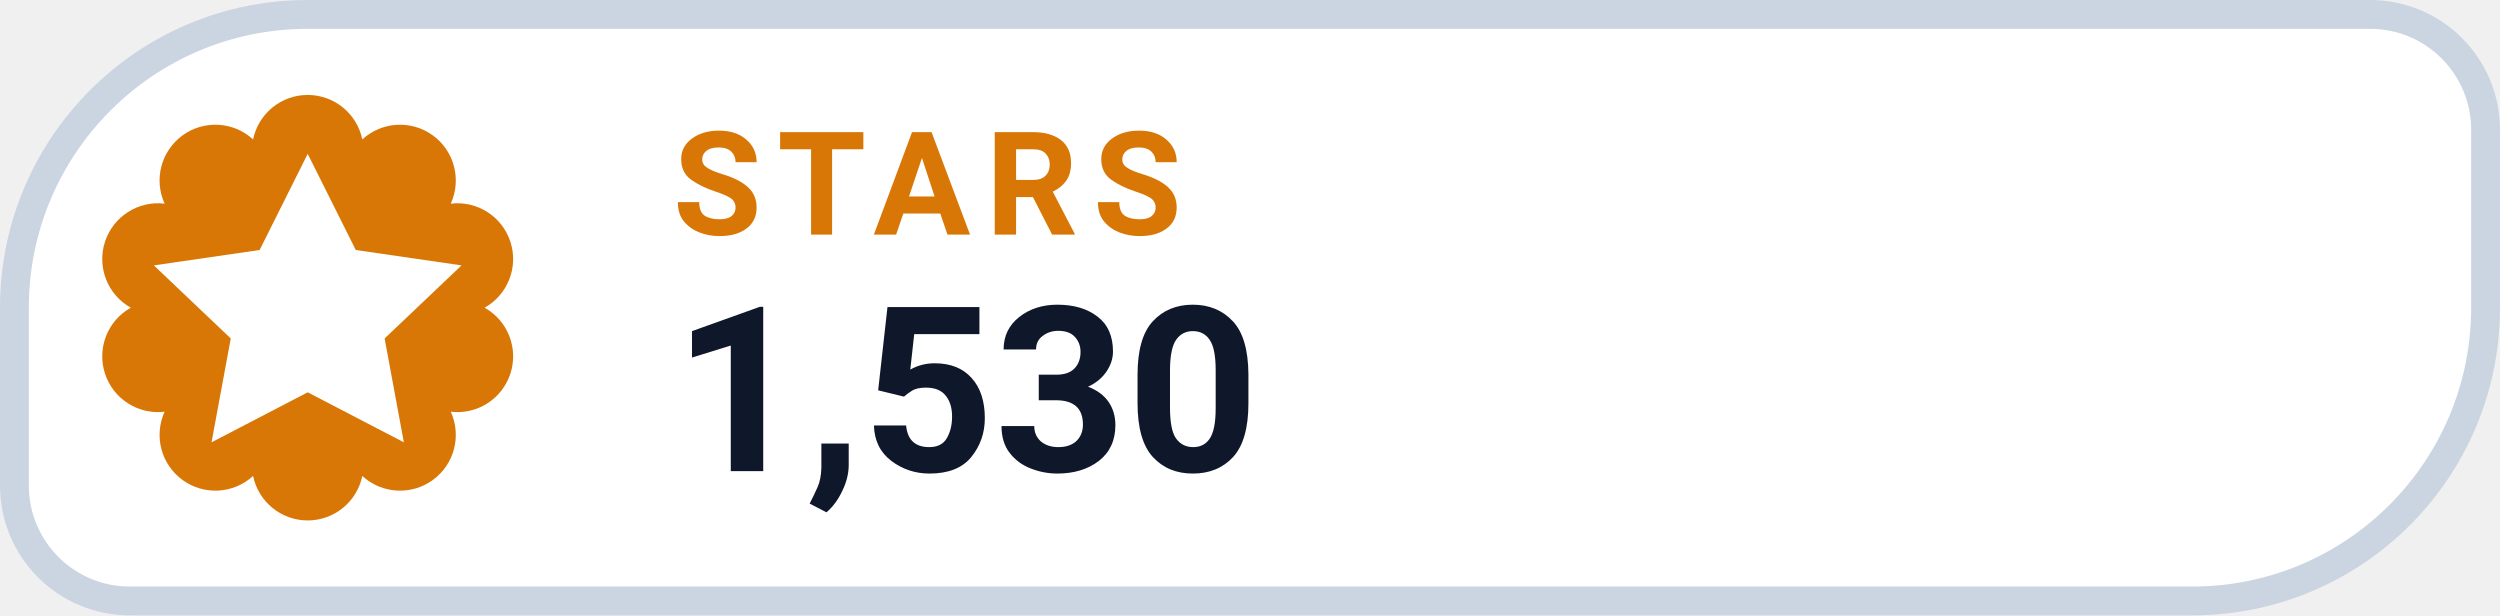
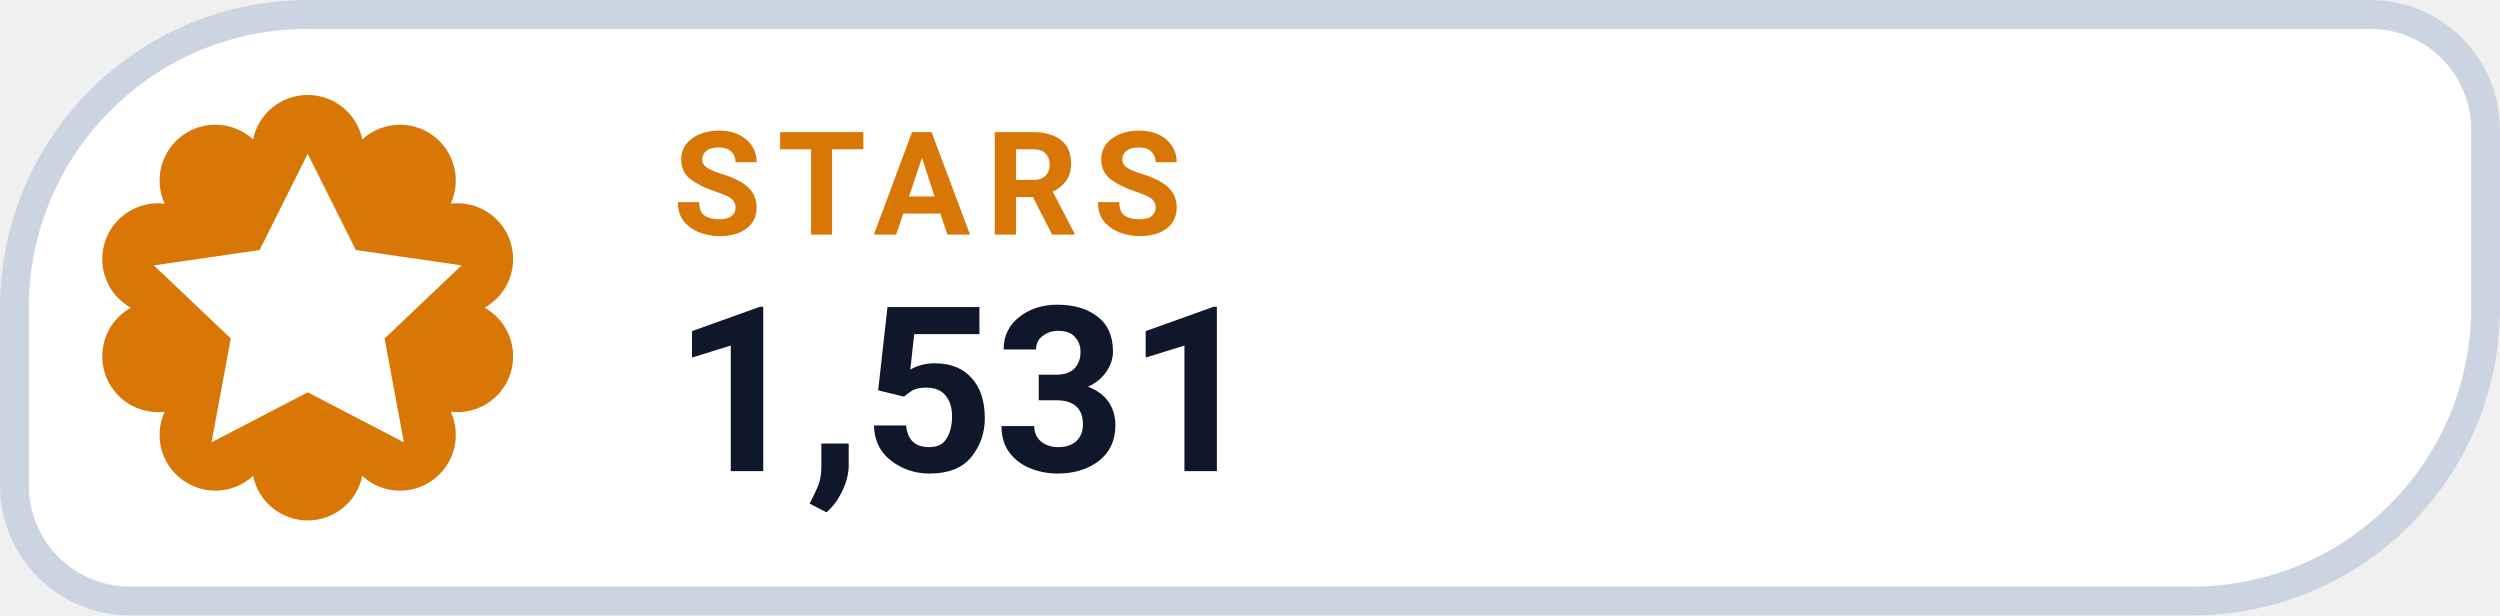
- <svg xmlns="http://www.w3.org/2000/svg" width="130" height="32" viewBox="0 0 130 32" role="img" aria-label="STARS 1,530">
+ <svg xmlns="http://www.w3.org/2000/svg" width="130" height="32" viewBox="0 0 130 32" role="img" aria-label="STARS 1,531">
  <path d="M 16.00 0.75 H 123.25 A 6.00 6.00 0 0 1 129.25 6.75 V 16.00 A 15.25 15.25 0 0 1 114.00 31.25 H 6.75 A 6.00 6.00 0 0 1 0.75 25.25 V 16.00 A 15.25 15.25 0 0 1 16.00 0.75 Z" fill="#FFFFFF" stroke="#CBD5E1" stroke-width="1.5" />
  <path d="M 13.16 7.25 A 2.90 2.90 0 0 1 18.84 7.25 A 2.90 2.90 0 0 1 23.44 10.59 A 2.90 2.90 0 0 1 25.20 16.00 A 2.90 2.90 0 0 1 23.44 21.41 A 2.90 2.90 0 0 1 18.84 24.75 A 2.90 2.90 0 0 1 13.16 24.75 A 2.90 2.90 0 0 1 8.56 21.41 A 2.90 2.90 0 0 1 6.80 16.00 A 2.90 2.90 0 0 1 8.56 10.59 A 2.90 2.90 0 0 1 13.16 7.25 Z" fill="#D97706" />
  <g transform="translate(16 16)" style="color:#FFFFFF;">
    <path d="M0 -8 l2.5 5 5.5 .8 -4 3.8 1 5.4 -5 -2.6 -5 2.6 1 -5.4 -4 -3.8 5.5 -.8 Z" fill="currentColor" />
  </g>
  <text x="35" y="12.2" fill="#D97706" font-family="-apple-system,BlinkMacSystemFont,'Segoe UI',Roboto,Helvetica,Arial,sans-serif" font-size="7.5" font-weight="700" letter-spacing=".8">STARS</text>
-   <text x="35" y="24.5" fill="#0F172A" font-family="-apple-system,BlinkMacSystemFont,'Segoe UI',Roboto,Helvetica,Arial,sans-serif" font-size="12" font-weight="750">1,530</text>
+   <text x="35" y="24.5" fill="#0F172A" font-family="-apple-system,BlinkMacSystemFont,'Segoe UI',Roboto,Helvetica,Arial,sans-serif" font-size="12" font-weight="750">1,531</text>
</svg>
